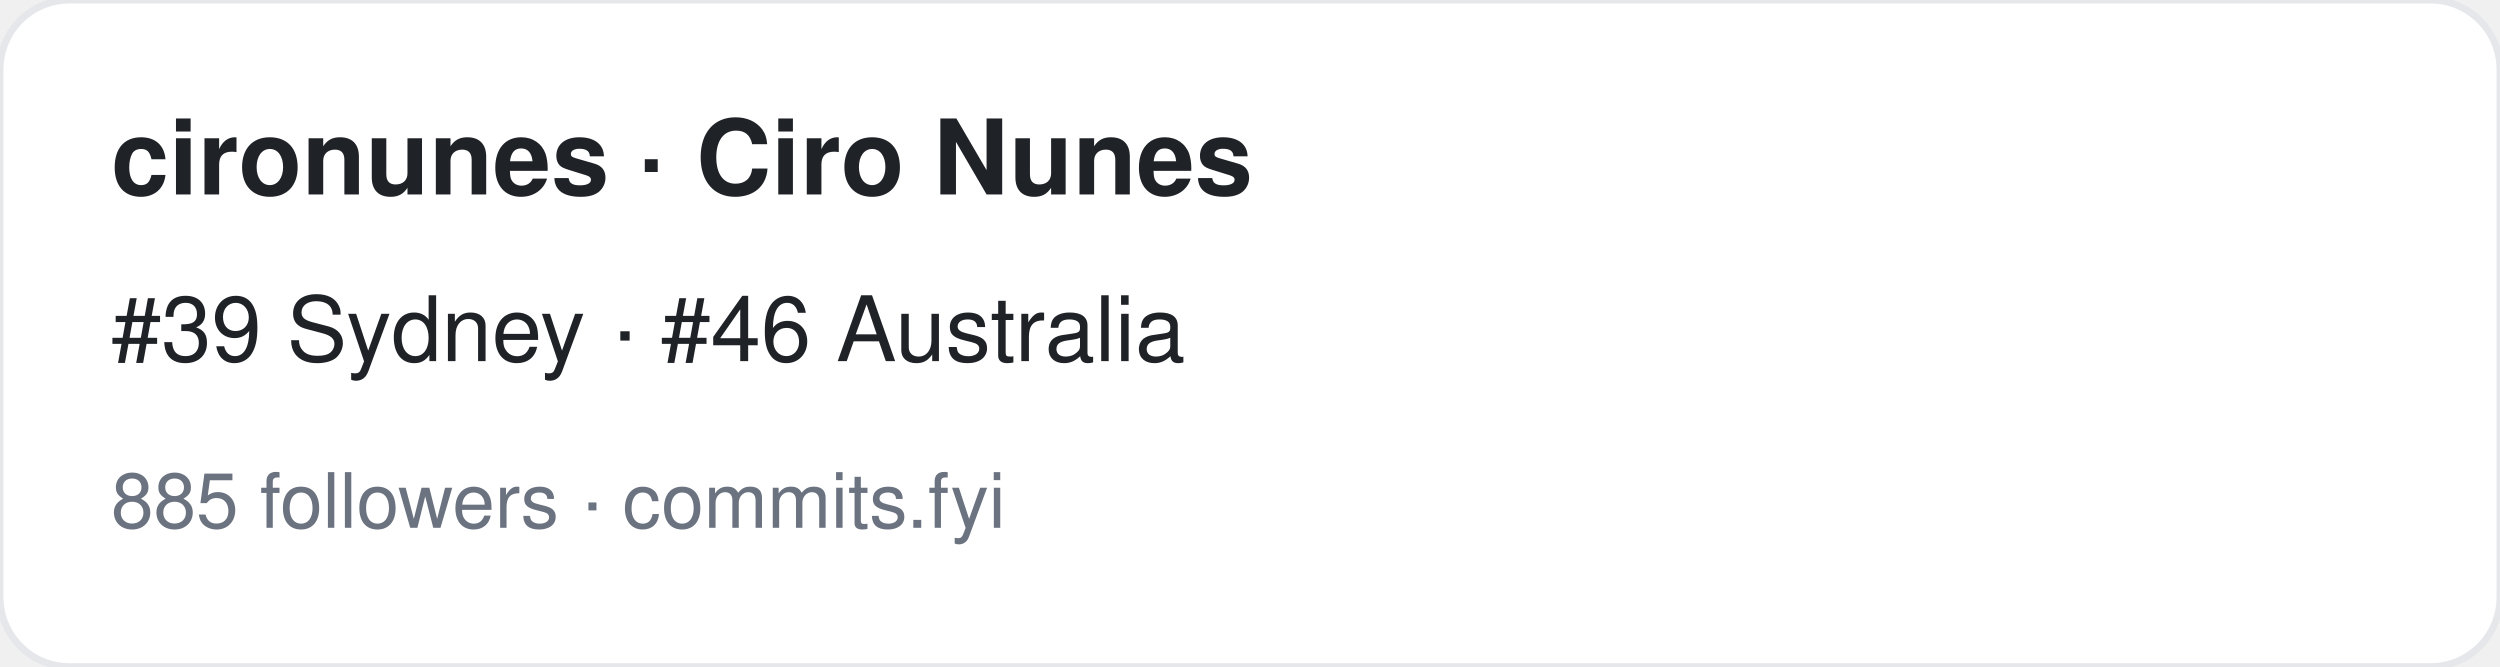
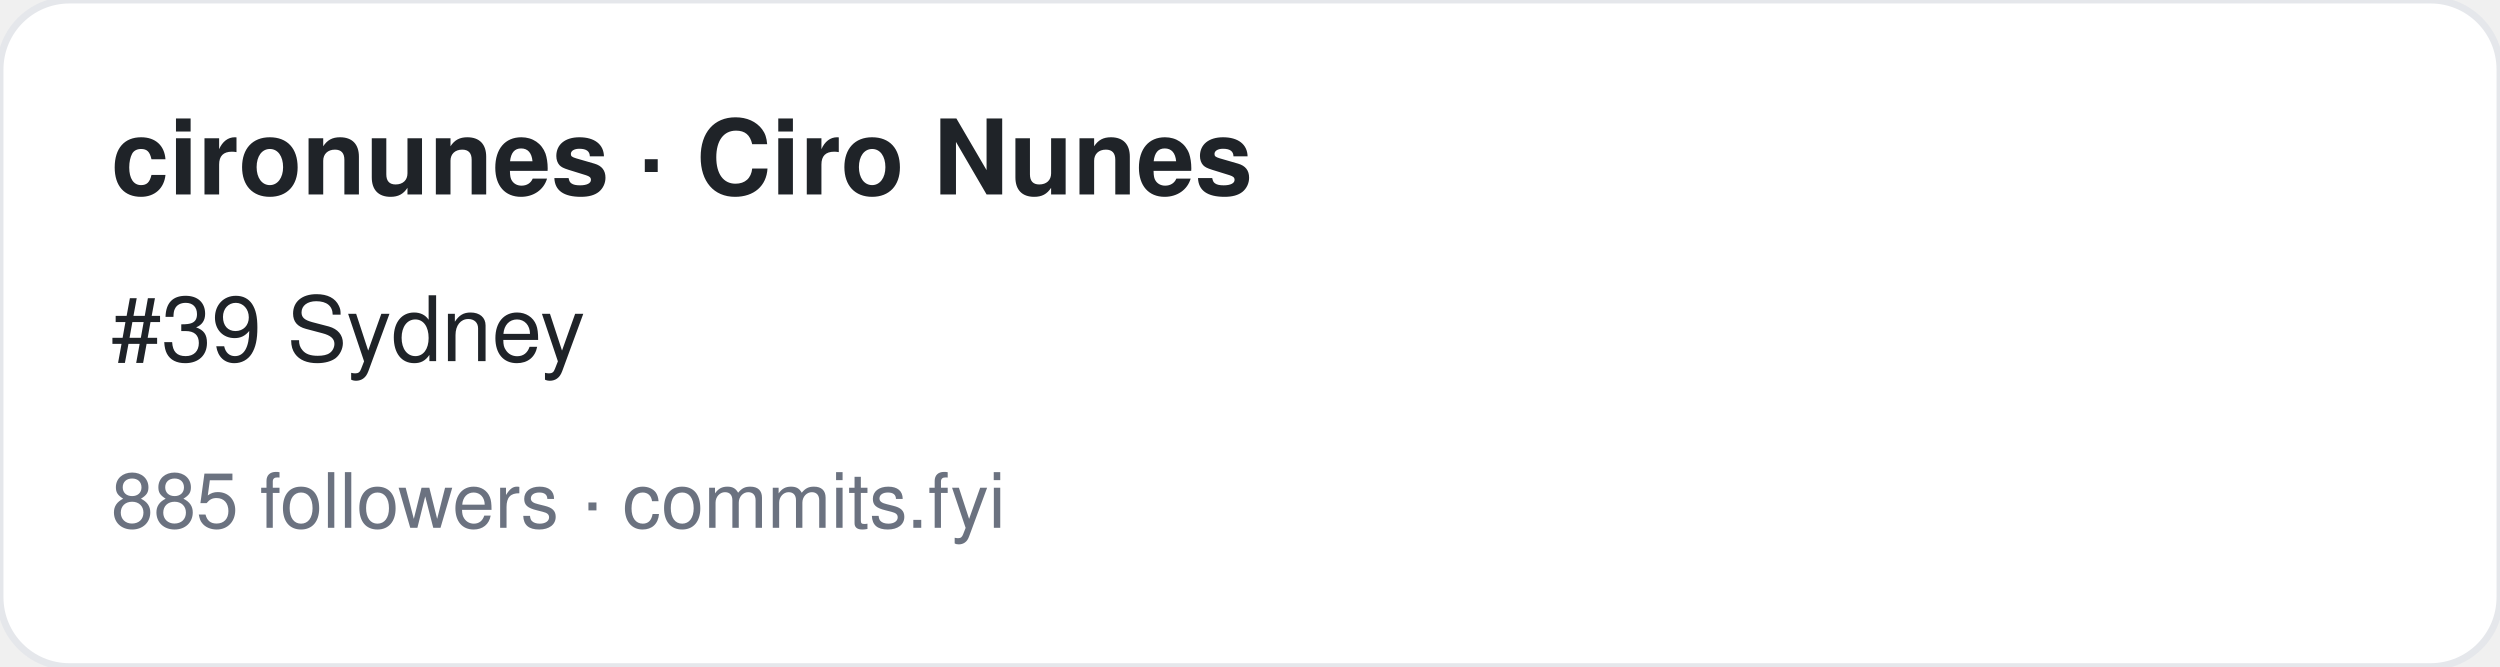
<svg xmlns="http://www.w3.org/2000/svg" width="360" height="96" viewBox="0 0 360 96" font-family="-apple-system,BlinkMacSystemFont,Segoe UI,Helvetica,Arial,sans-serif">
  <rect width="360" height="96" rx="10" fill="#ffffff" stroke="#e5e7eb" />
  <text x="16" y="28" font-size="15" font-weight="700" fill="#1f2328">cironunes · Ciro Nunes</text>
-   <text x="16" y="52" font-size="13" fill="#1f2328">#39 Sydney · #46 Australia</text>
+   <text x="16" y="52" font-size="13" fill="#1f2328">#39 Sydney</text>
  <text x="16" y="76" font-size="11" fill="#6b7280">885 followers · commits.fyi</text>
</svg>
